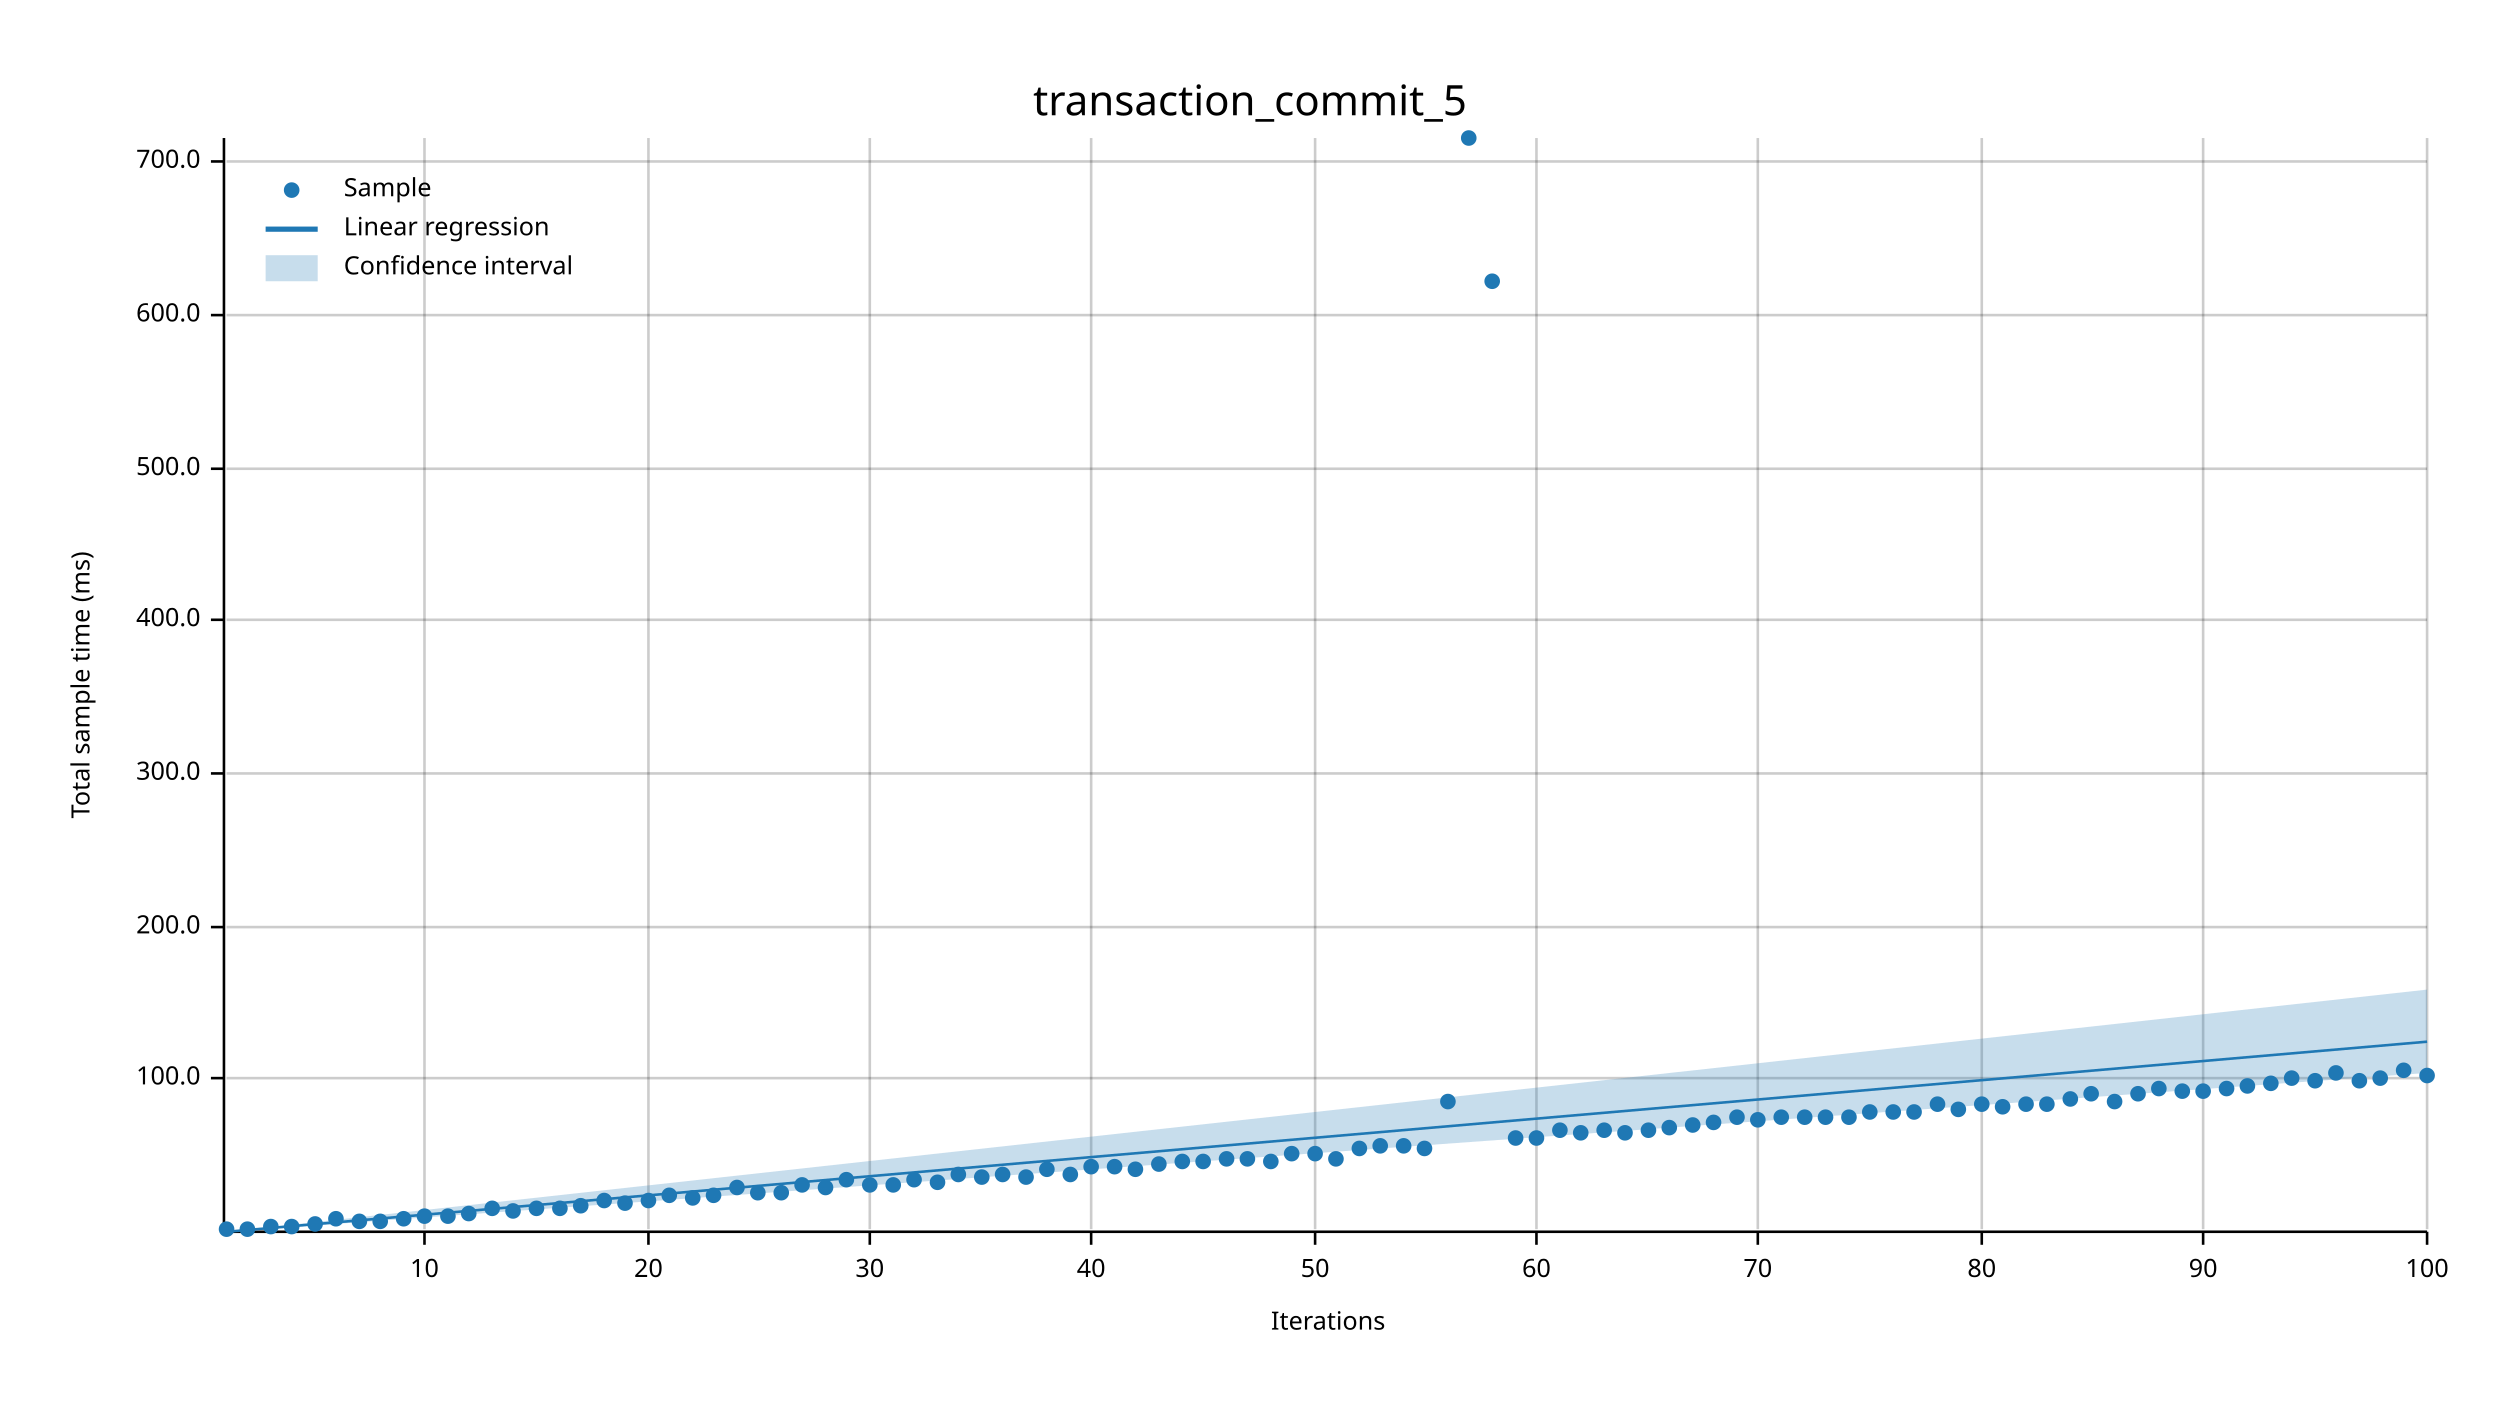
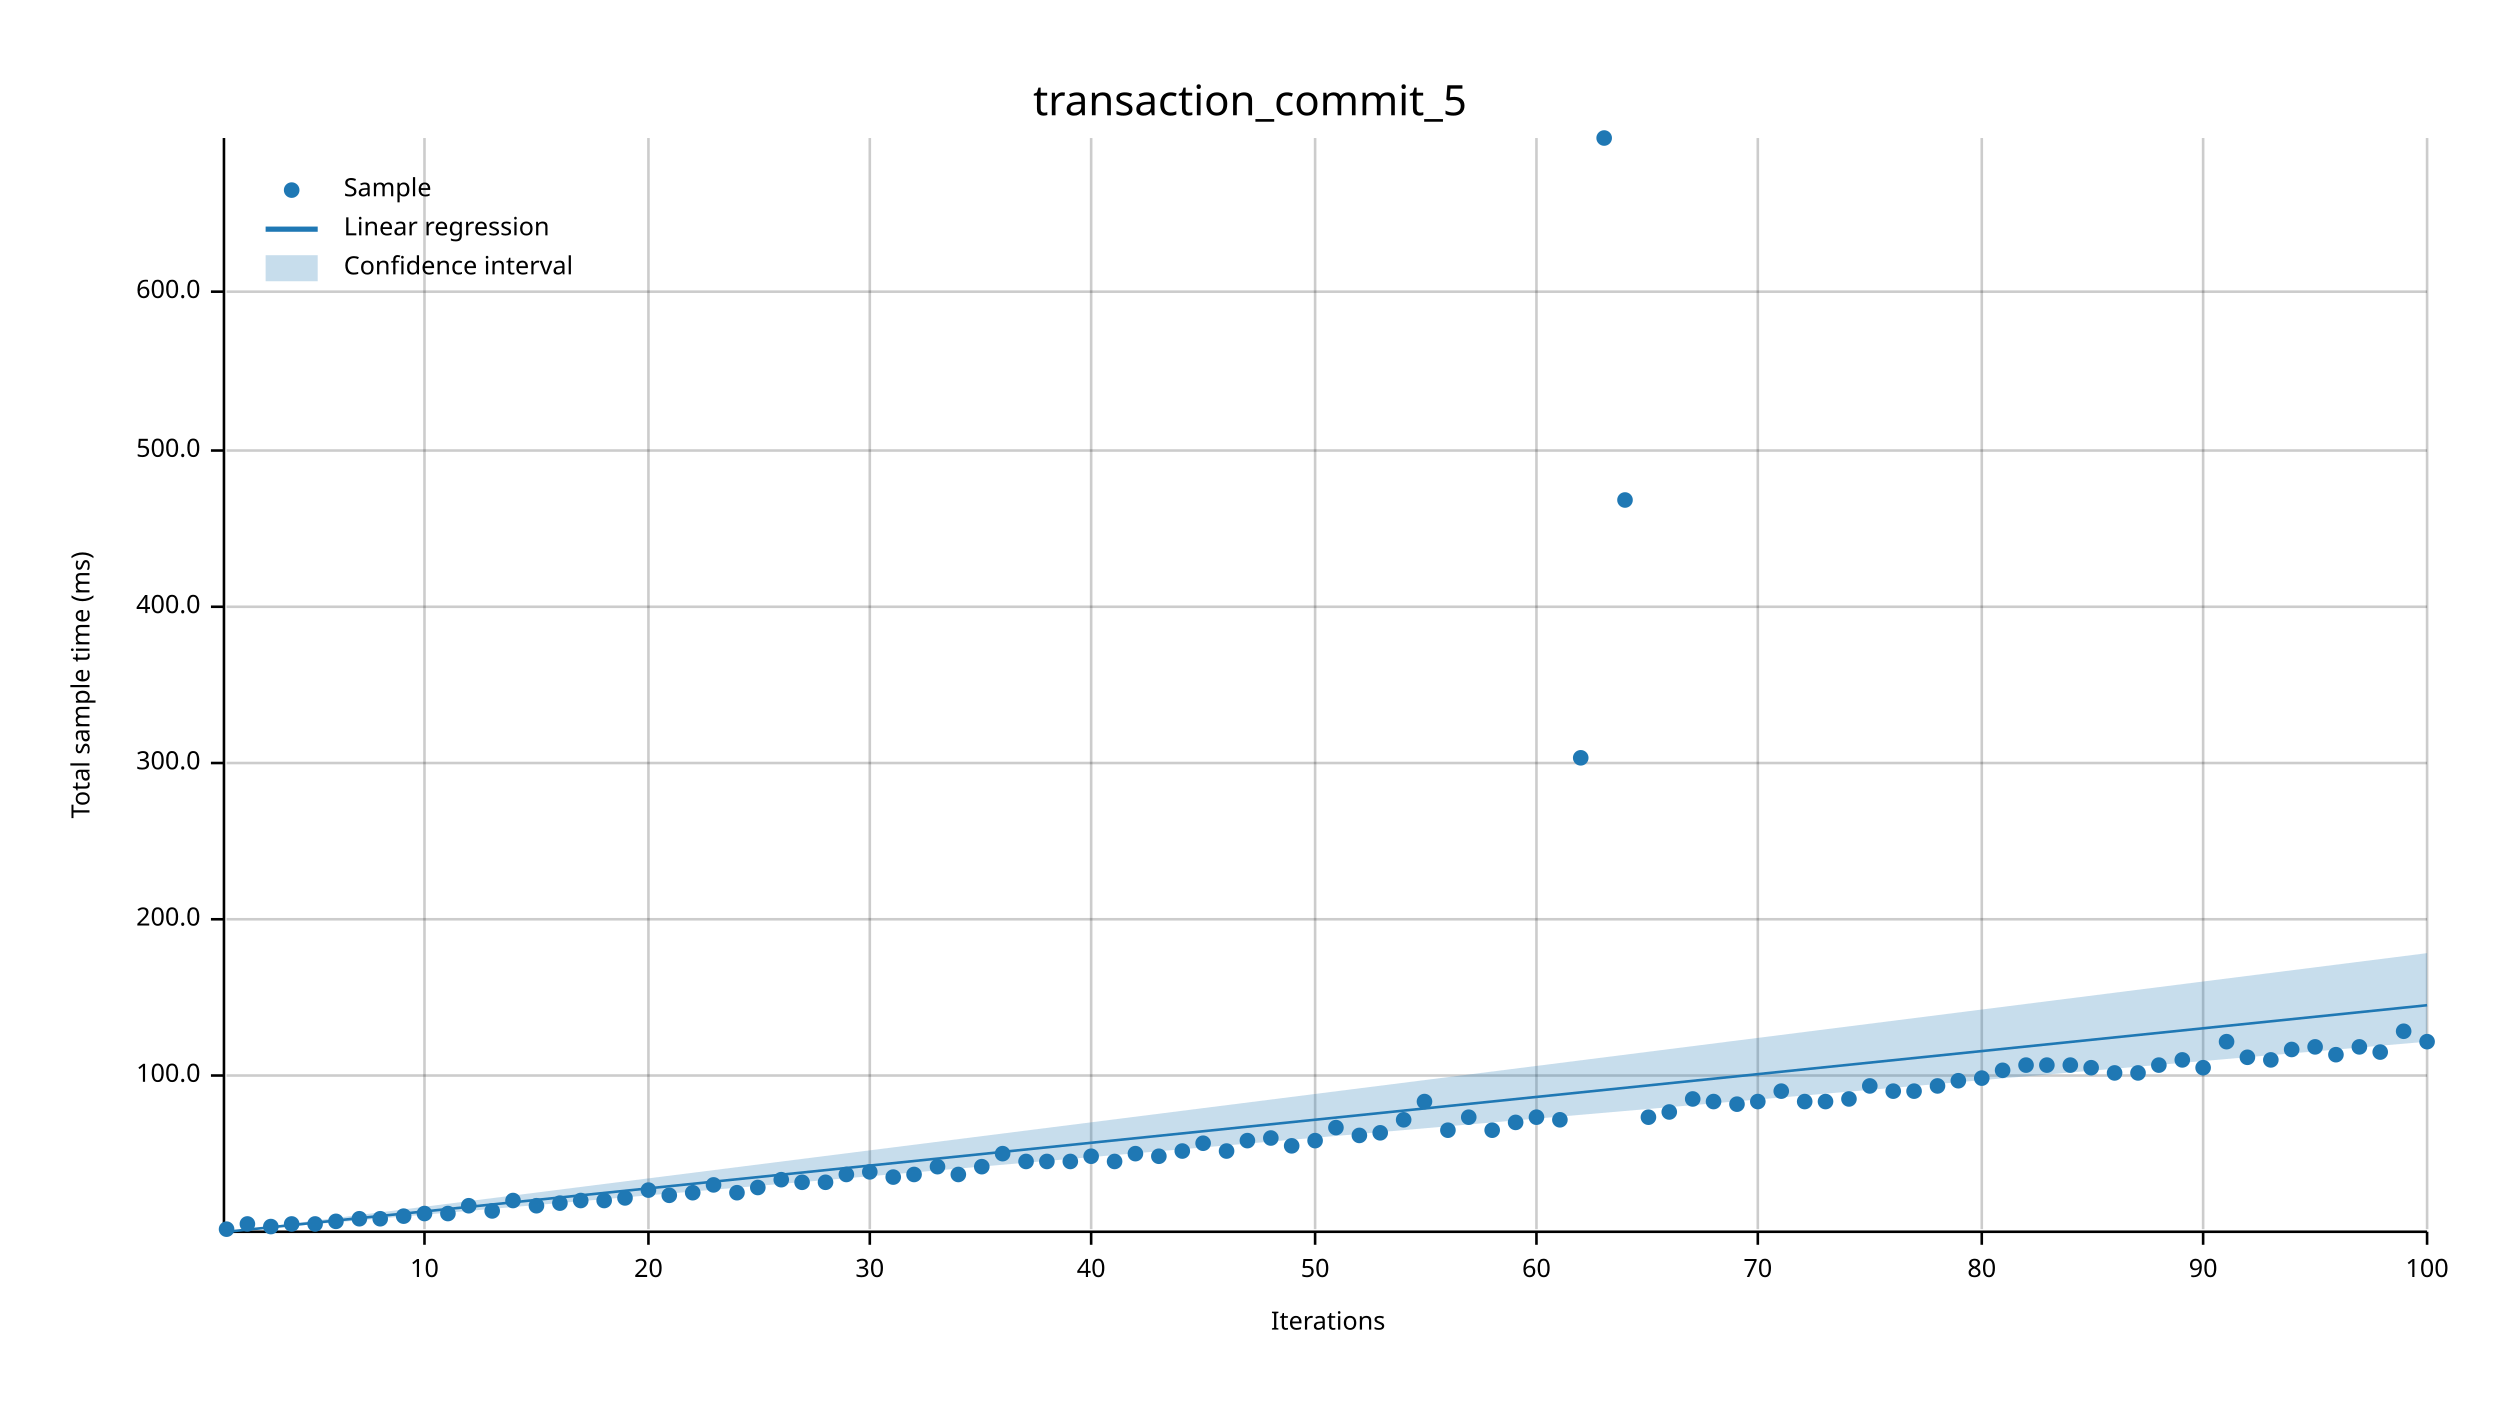
<svg xmlns="http://www.w3.org/2000/svg" width="960" height="540" viewBox="0 0 960 540">
  <text x="480" y="32" dy="0.76em" text-anchor="middle" font-family="sans-serif" font-size="16.129" opacity="1" fill="#000000">
transaction_commit_5
</text>
  <text x="27" y="263" dy="0.76em" text-anchor="middle" font-family="sans-serif" font-size="9.677" opacity="1" fill="#000000" transform="rotate(270, 27, 263)">
Total sample time (ms)
</text>
  <text x="510" y="513" dy="-0.5ex" text-anchor="middle" font-family="sans-serif" font-size="9.677" opacity="1" fill="#000000">
Iterations
</text>
  <line opacity="0.2" stroke="#000000" stroke-width="1" x1="163" y1="472" x2="163" y2="53" />
  <line opacity="0.2" stroke="#000000" stroke-width="1" x1="249" y1="472" x2="249" y2="53" />
  <line opacity="0.2" stroke="#000000" stroke-width="1" x1="334" y1="472" x2="334" y2="53" />
  <line opacity="0.2" stroke="#000000" stroke-width="1" x1="419" y1="472" x2="419" y2="53" />
  <line opacity="0.2" stroke="#000000" stroke-width="1" x1="505" y1="472" x2="505" y2="53" />
  <line opacity="0.2" stroke="#000000" stroke-width="1" x1="590" y1="472" x2="590" y2="53" />
  <line opacity="0.2" stroke="#000000" stroke-width="1" x1="675" y1="472" x2="675" y2="53" />
  <line opacity="0.2" stroke="#000000" stroke-width="1" x1="761" y1="472" x2="761" y2="53" />
  <line opacity="0.2" stroke="#000000" stroke-width="1" x1="846" y1="472" x2="846" y2="53" />
  <line opacity="0.2" stroke="#000000" stroke-width="1" x1="932" y1="472" x2="932" y2="53" />
-   <line opacity="0.2" stroke="#000000" stroke-width="1" x1="87" y1="414" x2="932" y2="414" />
-   <line opacity="0.2" stroke="#000000" stroke-width="1" x1="87" y1="356" x2="932" y2="356" />
-   <line opacity="0.2" stroke="#000000" stroke-width="1" x1="87" y1="297" x2="932" y2="297" />
-   <line opacity="0.2" stroke="#000000" stroke-width="1" x1="87" y1="238" x2="932" y2="238" />
-   <line opacity="0.2" stroke="#000000" stroke-width="1" x1="87" y1="180" x2="932" y2="180" />
-   <line opacity="0.2" stroke="#000000" stroke-width="1" x1="87" y1="121" x2="932" y2="121" />
-   <line opacity="0.2" stroke="#000000" stroke-width="1" x1="87" y1="62" x2="932" y2="62" />
+   <line opacity="0.2" stroke="#000000" stroke-width="1" x1="87" y1="413" x2="932" y2="413" />
+   <line opacity="0.2" stroke="#000000" stroke-width="1" x1="87" y1="353" x2="932" y2="353" />
+   <line opacity="0.2" stroke="#000000" stroke-width="1" x1="87" y1="293" x2="932" y2="293" />
+   <line opacity="0.2" stroke="#000000" stroke-width="1" x1="87" y1="233" x2="932" y2="233" />
+   <line opacity="0.2" stroke="#000000" stroke-width="1" x1="87" y1="173" x2="932" y2="173" />
+   <line opacity="0.2" stroke="#000000" stroke-width="1" x1="87" y1="112" x2="932" y2="112" />
  <polyline fill="none" opacity="1" stroke="#000000" stroke-width="1" points="86,53 86,472 " />
-   <text x="77" y="414" dy="0.5ex" text-anchor="end" font-family="sans-serif" font-size="9.677" opacity="1" fill="#000000">
+   <text x="77" y="413" dy="0.5ex" text-anchor="end" font-family="sans-serif" font-size="9.677" opacity="1" fill="#000000">
100.0
</text>
-   <polyline fill="none" opacity="1" stroke="#000000" stroke-width="1" points="81,414 86,414 " />
-   <text x="77" y="356" dy="0.5ex" text-anchor="end" font-family="sans-serif" font-size="9.677" opacity="1" fill="#000000">
+   <polyline fill="none" opacity="1" stroke="#000000" stroke-width="1" points="81,413 86,413 " />
+   <text x="77" y="353" dy="0.5ex" text-anchor="end" font-family="sans-serif" font-size="9.677" opacity="1" fill="#000000">
200.0
</text>
-   <polyline fill="none" opacity="1" stroke="#000000" stroke-width="1" points="81,356 86,356 " />
-   <text x="77" y="297" dy="0.5ex" text-anchor="end" font-family="sans-serif" font-size="9.677" opacity="1" fill="#000000">
+   <polyline fill="none" opacity="1" stroke="#000000" stroke-width="1" points="81,353 86,353 " />
+   <text x="77" y="293" dy="0.5ex" text-anchor="end" font-family="sans-serif" font-size="9.677" opacity="1" fill="#000000">
300.0
</text>
-   <polyline fill="none" opacity="1" stroke="#000000" stroke-width="1" points="81,297 86,297 " />
-   <text x="77" y="238" dy="0.5ex" text-anchor="end" font-family="sans-serif" font-size="9.677" opacity="1" fill="#000000">
+   <polyline fill="none" opacity="1" stroke="#000000" stroke-width="1" points="81,293 86,293 " />
+   <text x="77" y="233" dy="0.5ex" text-anchor="end" font-family="sans-serif" font-size="9.677" opacity="1" fill="#000000">
400.0
</text>
-   <polyline fill="none" opacity="1" stroke="#000000" stroke-width="1" points="81,238 86,238 " />
-   <text x="77" y="180" dy="0.5ex" text-anchor="end" font-family="sans-serif" font-size="9.677" opacity="1" fill="#000000">
+   <polyline fill="none" opacity="1" stroke="#000000" stroke-width="1" points="81,233 86,233 " />
+   <text x="77" y="173" dy="0.5ex" text-anchor="end" font-family="sans-serif" font-size="9.677" opacity="1" fill="#000000">
500.0
</text>
-   <polyline fill="none" opacity="1" stroke="#000000" stroke-width="1" points="81,180 86,180 " />
-   <text x="77" y="121" dy="0.5ex" text-anchor="end" font-family="sans-serif" font-size="9.677" opacity="1" fill="#000000">
+   <polyline fill="none" opacity="1" stroke="#000000" stroke-width="1" points="81,173 86,173 " />
+   <text x="77" y="112" dy="0.5ex" text-anchor="end" font-family="sans-serif" font-size="9.677" opacity="1" fill="#000000">
600.0
</text>
-   <polyline fill="none" opacity="1" stroke="#000000" stroke-width="1" points="81,121 86,121 " />
-   <text x="77" y="62" dy="0.5ex" text-anchor="end" font-family="sans-serif" font-size="9.677" opacity="1" fill="#000000">
- 700.0
- </text>
-   <polyline fill="none" opacity="1" stroke="#000000" stroke-width="1" points="81,62 86,62 " />
+   <polyline fill="none" opacity="1" stroke="#000000" stroke-width="1" points="81,112 86,112 " />
  <polyline fill="none" opacity="1" stroke="#000000" stroke-width="1" points="87,473 932,473 " />
  <text x="163" y="483" dy="0.76em" text-anchor="middle" font-family="sans-serif" font-size="9.677" opacity="1" fill="#000000">
10
</text>
  <polyline fill="none" opacity="1" stroke="#000000" stroke-width="1" points="163,473 163,478 " />
  <text x="249" y="483" dy="0.76em" text-anchor="middle" font-family="sans-serif" font-size="9.677" opacity="1" fill="#000000">
20
</text>
  <polyline fill="none" opacity="1" stroke="#000000" stroke-width="1" points="249,473 249,478 " />
  <text x="334" y="483" dy="0.76em" text-anchor="middle" font-family="sans-serif" font-size="9.677" opacity="1" fill="#000000">
30
</text>
  <polyline fill="none" opacity="1" stroke="#000000" stroke-width="1" points="334,473 334,478 " />
  <text x="419" y="483" dy="0.76em" text-anchor="middle" font-family="sans-serif" font-size="9.677" opacity="1" fill="#000000">
40
</text>
  <polyline fill="none" opacity="1" stroke="#000000" stroke-width="1" points="419,473 419,478 " />
  <text x="505" y="483" dy="0.76em" text-anchor="middle" font-family="sans-serif" font-size="9.677" opacity="1" fill="#000000">
50
</text>
  <polyline fill="none" opacity="1" stroke="#000000" stroke-width="1" points="505,473 505,478 " />
  <text x="590" y="483" dy="0.76em" text-anchor="middle" font-family="sans-serif" font-size="9.677" opacity="1" fill="#000000">
60
</text>
  <polyline fill="none" opacity="1" stroke="#000000" stroke-width="1" points="590,473 590,478 " />
  <text x="675" y="483" dy="0.76em" text-anchor="middle" font-family="sans-serif" font-size="9.677" opacity="1" fill="#000000">
70
</text>
  <polyline fill="none" opacity="1" stroke="#000000" stroke-width="1" points="675,473 675,478 " />
  <text x="761" y="483" dy="0.76em" text-anchor="middle" font-family="sans-serif" font-size="9.677" opacity="1" fill="#000000">
80
</text>
  <polyline fill="none" opacity="1" stroke="#000000" stroke-width="1" points="761,473 761,478 " />
  <text x="846" y="483" dy="0.76em" text-anchor="middle" font-family="sans-serif" font-size="9.677" opacity="1" fill="#000000">
90
</text>
  <polyline fill="none" opacity="1" stroke="#000000" stroke-width="1" points="846,473 846,478 " />
  <text x="932" y="483" dy="0.76em" text-anchor="middle" font-family="sans-serif" font-size="9.677" opacity="1" fill="#000000">
100
</text>
  <polyline fill="none" opacity="1" stroke="#000000" stroke-width="1" points="932,473 932,478 " />
  <circle cx="87" cy="472" r="3" opacity="1" fill="#1F78B4" stroke="none" stroke-width="1" />
-   <circle cx="95" cy="472" r="3" opacity="1" fill="#1F78B4" stroke="none" stroke-width="1" />
+   <circle cx="95" cy="470" r="3" opacity="1" fill="#1F78B4" stroke="none" stroke-width="1" />
  <circle cx="104" cy="471" r="3" opacity="1" fill="#1F78B4" stroke="none" stroke-width="1" />
-   <circle cx="112" cy="471" r="3" opacity="1" fill="#1F78B4" stroke="none" stroke-width="1" />
+   <circle cx="112" cy="470" r="3" opacity="1" fill="#1F78B4" stroke="none" stroke-width="1" />
  <circle cx="121" cy="470" r="3" opacity="1" fill="#1F78B4" stroke="none" stroke-width="1" />
-   <circle cx="129" cy="468" r="3" opacity="1" fill="#1F78B4" stroke="none" stroke-width="1" />
-   <circle cx="138" cy="469" r="3" opacity="1" fill="#1F78B4" stroke="none" stroke-width="1" />
-   <circle cx="146" cy="469" r="3" opacity="1" fill="#1F78B4" stroke="none" stroke-width="1" />
-   <circle cx="155" cy="468" r="3" opacity="1" fill="#1F78B4" stroke="none" stroke-width="1" />
-   <circle cx="163" cy="467" r="3" opacity="1" fill="#1F78B4" stroke="none" stroke-width="1" />
-   <circle cx="172" cy="467" r="3" opacity="1" fill="#1F78B4" stroke="none" stroke-width="1" />
-   <circle cx="180" cy="466" r="3" opacity="1" fill="#1F78B4" stroke="none" stroke-width="1" />
-   <circle cx="189" cy="464" r="3" opacity="1" fill="#1F78B4" stroke="none" stroke-width="1" />
-   <circle cx="197" cy="465" r="3" opacity="1" fill="#1F78B4" stroke="none" stroke-width="1" />
-   <circle cx="206" cy="464" r="3" opacity="1" fill="#1F78B4" stroke="none" stroke-width="1" />
-   <circle cx="215" cy="464" r="3" opacity="1" fill="#1F78B4" stroke="none" stroke-width="1" />
-   <circle cx="223" cy="463" r="3" opacity="1" fill="#1F78B4" stroke="none" stroke-width="1" />
+   <circle cx="129" cy="469" r="3" opacity="1" fill="#1F78B4" stroke="none" stroke-width="1" />
+   <circle cx="138" cy="468" r="3" opacity="1" fill="#1F78B4" stroke="none" stroke-width="1" />
+   <circle cx="146" cy="468" r="3" opacity="1" fill="#1F78B4" stroke="none" stroke-width="1" />
+   <circle cx="155" cy="467" r="3" opacity="1" fill="#1F78B4" stroke="none" stroke-width="1" />
+   <circle cx="163" cy="466" r="3" opacity="1" fill="#1F78B4" stroke="none" stroke-width="1" />
+   <circle cx="172" cy="466" r="3" opacity="1" fill="#1F78B4" stroke="none" stroke-width="1" />
+   <circle cx="180" cy="463" r="3" opacity="1" fill="#1F78B4" stroke="none" stroke-width="1" />
+   <circle cx="189" cy="465" r="3" opacity="1" fill="#1F78B4" stroke="none" stroke-width="1" />
+   <circle cx="197" cy="461" r="3" opacity="1" fill="#1F78B4" stroke="none" stroke-width="1" />
+   <circle cx="206" cy="463" r="3" opacity="1" fill="#1F78B4" stroke="none" stroke-width="1" />
+   <circle cx="215" cy="462" r="3" opacity="1" fill="#1F78B4" stroke="none" stroke-width="1" />
+   <circle cx="223" cy="461" r="3" opacity="1" fill="#1F78B4" stroke="none" stroke-width="1" />
  <circle cx="232" cy="461" r="3" opacity="1" fill="#1F78B4" stroke="none" stroke-width="1" />
-   <circle cx="240" cy="462" r="3" opacity="1" fill="#1F78B4" stroke="none" stroke-width="1" />
-   <circle cx="249" cy="461" r="3" opacity="1" fill="#1F78B4" stroke="none" stroke-width="1" />
+   <circle cx="240" cy="460" r="3" opacity="1" fill="#1F78B4" stroke="none" stroke-width="1" />
+   <circle cx="249" cy="457" r="3" opacity="1" fill="#1F78B4" stroke="none" stroke-width="1" />
  <circle cx="257" cy="459" r="3" opacity="1" fill="#1F78B4" stroke="none" stroke-width="1" />
-   <circle cx="266" cy="460" r="3" opacity="1" fill="#1F78B4" stroke="none" stroke-width="1" />
-   <circle cx="274" cy="459" r="3" opacity="1" fill="#1F78B4" stroke="none" stroke-width="1" />
-   <circle cx="283" cy="456" r="3" opacity="1" fill="#1F78B4" stroke="none" stroke-width="1" />
-   <circle cx="291" cy="458" r="3" opacity="1" fill="#1F78B4" stroke="none" stroke-width="1" />
-   <circle cx="300" cy="458" r="3" opacity="1" fill="#1F78B4" stroke="none" stroke-width="1" />
-   <circle cx="308" cy="455" r="3" opacity="1" fill="#1F78B4" stroke="none" stroke-width="1" />
-   <circle cx="317" cy="456" r="3" opacity="1" fill="#1F78B4" stroke="none" stroke-width="1" />
-   <circle cx="325" cy="453" r="3" opacity="1" fill="#1F78B4" stroke="none" stroke-width="1" />
-   <circle cx="334" cy="455" r="3" opacity="1" fill="#1F78B4" stroke="none" stroke-width="1" />
-   <circle cx="343" cy="455" r="3" opacity="1" fill="#1F78B4" stroke="none" stroke-width="1" />
-   <circle cx="351" cy="453" r="3" opacity="1" fill="#1F78B4" stroke="none" stroke-width="1" />
-   <circle cx="360" cy="454" r="3" opacity="1" fill="#1F78B4" stroke="none" stroke-width="1" />
+   <circle cx="266" cy="458" r="3" opacity="1" fill="#1F78B4" stroke="none" stroke-width="1" />
+   <circle cx="274" cy="455" r="3" opacity="1" fill="#1F78B4" stroke="none" stroke-width="1" />
+   <circle cx="283" cy="458" r="3" opacity="1" fill="#1F78B4" stroke="none" stroke-width="1" />
+   <circle cx="291" cy="456" r="3" opacity="1" fill="#1F78B4" stroke="none" stroke-width="1" />
+   <circle cx="300" cy="453" r="3" opacity="1" fill="#1F78B4" stroke="none" stroke-width="1" />
+   <circle cx="308" cy="454" r="3" opacity="1" fill="#1F78B4" stroke="none" stroke-width="1" />
+   <circle cx="317" cy="454" r="3" opacity="1" fill="#1F78B4" stroke="none" stroke-width="1" />
+   <circle cx="325" cy="451" r="3" opacity="1" fill="#1F78B4" stroke="none" stroke-width="1" />
+   <circle cx="334" cy="450" r="3" opacity="1" fill="#1F78B4" stroke="none" stroke-width="1" />
+   <circle cx="343" cy="452" r="3" opacity="1" fill="#1F78B4" stroke="none" stroke-width="1" />
+   <circle cx="351" cy="451" r="3" opacity="1" fill="#1F78B4" stroke="none" stroke-width="1" />
+   <circle cx="360" cy="448" r="3" opacity="1" fill="#1F78B4" stroke="none" stroke-width="1" />
  <circle cx="368" cy="451" r="3" opacity="1" fill="#1F78B4" stroke="none" stroke-width="1" />
-   <circle cx="377" cy="452" r="3" opacity="1" fill="#1F78B4" stroke="none" stroke-width="1" />
-   <circle cx="385" cy="451" r="3" opacity="1" fill="#1F78B4" stroke="none" stroke-width="1" />
-   <circle cx="394" cy="452" r="3" opacity="1" fill="#1F78B4" stroke="none" stroke-width="1" />
-   <circle cx="402" cy="449" r="3" opacity="1" fill="#1F78B4" stroke="none" stroke-width="1" />
-   <circle cx="411" cy="451" r="3" opacity="1" fill="#1F78B4" stroke="none" stroke-width="1" />
-   <circle cx="419" cy="448" r="3" opacity="1" fill="#1F78B4" stroke="none" stroke-width="1" />
-   <circle cx="428" cy="448" r="3" opacity="1" fill="#1F78B4" stroke="none" stroke-width="1" />
-   <circle cx="436" cy="449" r="3" opacity="1" fill="#1F78B4" stroke="none" stroke-width="1" />
-   <circle cx="445" cy="447" r="3" opacity="1" fill="#1F78B4" stroke="none" stroke-width="1" />
-   <circle cx="454" cy="446" r="3" opacity="1" fill="#1F78B4" stroke="none" stroke-width="1" />
-   <circle cx="462" cy="446" r="3" opacity="1" fill="#1F78B4" stroke="none" stroke-width="1" />
-   <circle cx="471" cy="445" r="3" opacity="1" fill="#1F78B4" stroke="none" stroke-width="1" />
-   <circle cx="479" cy="445" r="3" opacity="1" fill="#1F78B4" stroke="none" stroke-width="1" />
-   <circle cx="488" cy="446" r="3" opacity="1" fill="#1F78B4" stroke="none" stroke-width="1" />
-   <circle cx="496" cy="443" r="3" opacity="1" fill="#1F78B4" stroke="none" stroke-width="1" />
-   <circle cx="505" cy="443" r="3" opacity="1" fill="#1F78B4" stroke="none" stroke-width="1" />
-   <circle cx="513" cy="445" r="3" opacity="1" fill="#1F78B4" stroke="none" stroke-width="1" />
-   <circle cx="522" cy="441" r="3" opacity="1" fill="#1F78B4" stroke="none" stroke-width="1" />
-   <circle cx="530" cy="440" r="3" opacity="1" fill="#1F78B4" stroke="none" stroke-width="1" />
-   <circle cx="539" cy="440" r="3" opacity="1" fill="#1F78B4" stroke="none" stroke-width="1" />
-   <circle cx="547" cy="441" r="3" opacity="1" fill="#1F78B4" stroke="none" stroke-width="1" />
-   <circle cx="556" cy="423" r="3" opacity="1" fill="#1F78B4" stroke="none" stroke-width="1" />
-   <circle cx="564" cy="53" r="3" opacity="1" fill="#1F78B4" stroke="none" stroke-width="1" />
-   <circle cx="573" cy="108" r="3" opacity="1" fill="#1F78B4" stroke="none" stroke-width="1" />
-   <circle cx="582" cy="437" r="3" opacity="1" fill="#1F78B4" stroke="none" stroke-width="1" />
-   <circle cx="590" cy="437" r="3" opacity="1" fill="#1F78B4" stroke="none" stroke-width="1" />
-   <circle cx="599" cy="434" r="3" opacity="1" fill="#1F78B4" stroke="none" stroke-width="1" />
-   <circle cx="607" cy="435" r="3" opacity="1" fill="#1F78B4" stroke="none" stroke-width="1" />
-   <circle cx="616" cy="434" r="3" opacity="1" fill="#1F78B4" stroke="none" stroke-width="1" />
-   <circle cx="624" cy="435" r="3" opacity="1" fill="#1F78B4" stroke="none" stroke-width="1" />
-   <circle cx="633" cy="434" r="3" opacity="1" fill="#1F78B4" stroke="none" stroke-width="1" />
-   <circle cx="641" cy="433" r="3" opacity="1" fill="#1F78B4" stroke="none" stroke-width="1" />
-   <circle cx="650" cy="432" r="3" opacity="1" fill="#1F78B4" stroke="none" stroke-width="1" />
-   <circle cx="658" cy="431" r="3" opacity="1" fill="#1F78B4" stroke="none" stroke-width="1" />
-   <circle cx="667" cy="429" r="3" opacity="1" fill="#1F78B4" stroke="none" stroke-width="1" />
-   <circle cx="675" cy="430" r="3" opacity="1" fill="#1F78B4" stroke="none" stroke-width="1" />
-   <circle cx="684" cy="429" r="3" opacity="1" fill="#1F78B4" stroke="none" stroke-width="1" />
-   <circle cx="693" cy="429" r="3" opacity="1" fill="#1F78B4" stroke="none" stroke-width="1" />
-   <circle cx="701" cy="429" r="3" opacity="1" fill="#1F78B4" stroke="none" stroke-width="1" />
-   <circle cx="710" cy="429" r="3" opacity="1" fill="#1F78B4" stroke="none" stroke-width="1" />
-   <circle cx="718" cy="427" r="3" opacity="1" fill="#1F78B4" stroke="none" stroke-width="1" />
-   <circle cx="727" cy="427" r="3" opacity="1" fill="#1F78B4" stroke="none" stroke-width="1" />
-   <circle cx="735" cy="427" r="3" opacity="1" fill="#1F78B4" stroke="none" stroke-width="1" />
-   <circle cx="744" cy="424" r="3" opacity="1" fill="#1F78B4" stroke="none" stroke-width="1" />
-   <circle cx="752" cy="426" r="3" opacity="1" fill="#1F78B4" stroke="none" stroke-width="1" />
-   <circle cx="761" cy="424" r="3" opacity="1" fill="#1F78B4" stroke="none" stroke-width="1" />
-   <circle cx="769" cy="425" r="3" opacity="1" fill="#1F78B4" stroke="none" stroke-width="1" />
-   <circle cx="778" cy="424" r="3" opacity="1" fill="#1F78B4" stroke="none" stroke-width="1" />
-   <circle cx="786" cy="424" r="3" opacity="1" fill="#1F78B4" stroke="none" stroke-width="1" />
-   <circle cx="795" cy="422" r="3" opacity="1" fill="#1F78B4" stroke="none" stroke-width="1" />
-   <circle cx="803" cy="420" r="3" opacity="1" fill="#1F78B4" stroke="none" stroke-width="1" />
-   <circle cx="812" cy="423" r="3" opacity="1" fill="#1F78B4" stroke="none" stroke-width="1" />
-   <circle cx="821" cy="420" r="3" opacity="1" fill="#1F78B4" stroke="none" stroke-width="1" />
-   <circle cx="829" cy="418" r="3" opacity="1" fill="#1F78B4" stroke="none" stroke-width="1" />
-   <circle cx="838" cy="419" r="3" opacity="1" fill="#1F78B4" stroke="none" stroke-width="1" />
-   <circle cx="846" cy="419" r="3" opacity="1" fill="#1F78B4" stroke="none" stroke-width="1" />
-   <circle cx="855" cy="418" r="3" opacity="1" fill="#1F78B4" stroke="none" stroke-width="1" />
-   <circle cx="863" cy="417" r="3" opacity="1" fill="#1F78B4" stroke="none" stroke-width="1" />
-   <circle cx="872" cy="416" r="3" opacity="1" fill="#1F78B4" stroke="none" stroke-width="1" />
-   <circle cx="880" cy="414" r="3" opacity="1" fill="#1F78B4" stroke="none" stroke-width="1" />
-   <circle cx="889" cy="415" r="3" opacity="1" fill="#1F78B4" stroke="none" stroke-width="1" />
-   <circle cx="897" cy="412" r="3" opacity="1" fill="#1F78B4" stroke="none" stroke-width="1" />
-   <circle cx="906" cy="415" r="3" opacity="1" fill="#1F78B4" stroke="none" stroke-width="1" />
-   <circle cx="914" cy="414" r="3" opacity="1" fill="#1F78B4" stroke="none" stroke-width="1" />
-   <circle cx="923" cy="411" r="3" opacity="1" fill="#1F78B4" stroke="none" stroke-width="1" />
-   <circle cx="932" cy="413" r="3" opacity="1" fill="#1F78B4" stroke="none" stroke-width="1" />
-   <polyline fill="none" opacity="1" stroke="#1F78B4" stroke-width="1" points="87,473 932,400 " />
-   <polygon opacity="0.25" fill="#1F78B4" points="87,473 932,412 932,380 " />
+   <circle cx="377" cy="448" r="3" opacity="1" fill="#1F78B4" stroke="none" stroke-width="1" />
+   <circle cx="385" cy="443" r="3" opacity="1" fill="#1F78B4" stroke="none" stroke-width="1" />
+   <circle cx="394" cy="446" r="3" opacity="1" fill="#1F78B4" stroke="none" stroke-width="1" />
+   <circle cx="402" cy="446" r="3" opacity="1" fill="#1F78B4" stroke="none" stroke-width="1" />
+   <circle cx="411" cy="446" r="3" opacity="1" fill="#1F78B4" stroke="none" stroke-width="1" />
+   <circle cx="419" cy="444" r="3" opacity="1" fill="#1F78B4" stroke="none" stroke-width="1" />
+   <circle cx="428" cy="446" r="3" opacity="1" fill="#1F78B4" stroke="none" stroke-width="1" />
+   <circle cx="436" cy="443" r="3" opacity="1" fill="#1F78B4" stroke="none" stroke-width="1" />
+   <circle cx="445" cy="444" r="3" opacity="1" fill="#1F78B4" stroke="none" stroke-width="1" />
+   <circle cx="454" cy="442" r="3" opacity="1" fill="#1F78B4" stroke="none" stroke-width="1" />
+   <circle cx="462" cy="439" r="3" opacity="1" fill="#1F78B4" stroke="none" stroke-width="1" />
+   <circle cx="471" cy="442" r="3" opacity="1" fill="#1F78B4" stroke="none" stroke-width="1" />
+   <circle cx="479" cy="438" r="3" opacity="1" fill="#1F78B4" stroke="none" stroke-width="1" />
+   <circle cx="488" cy="437" r="3" opacity="1" fill="#1F78B4" stroke="none" stroke-width="1" />
+   <circle cx="496" cy="440" r="3" opacity="1" fill="#1F78B4" stroke="none" stroke-width="1" />
+   <circle cx="505" cy="438" r="3" opacity="1" fill="#1F78B4" stroke="none" stroke-width="1" />
+   <circle cx="513" cy="433" r="3" opacity="1" fill="#1F78B4" stroke="none" stroke-width="1" />
+   <circle cx="522" cy="436" r="3" opacity="1" fill="#1F78B4" stroke="none" stroke-width="1" />
+   <circle cx="530" cy="435" r="3" opacity="1" fill="#1F78B4" stroke="none" stroke-width="1" />
+   <circle cx="539" cy="430" r="3" opacity="1" fill="#1F78B4" stroke="none" stroke-width="1" />
+   <circle cx="547" cy="423" r="3" opacity="1" fill="#1F78B4" stroke="none" stroke-width="1" />
+   <circle cx="556" cy="434" r="3" opacity="1" fill="#1F78B4" stroke="none" stroke-width="1" />
+   <circle cx="564" cy="429" r="3" opacity="1" fill="#1F78B4" stroke="none" stroke-width="1" />
+   <circle cx="573" cy="434" r="3" opacity="1" fill="#1F78B4" stroke="none" stroke-width="1" />
+   <circle cx="582" cy="431" r="3" opacity="1" fill="#1F78B4" stroke="none" stroke-width="1" />
+   <circle cx="590" cy="429" r="3" opacity="1" fill="#1F78B4" stroke="none" stroke-width="1" />
+   <circle cx="599" cy="430" r="3" opacity="1" fill="#1F78B4" stroke="none" stroke-width="1" />
+   <circle cx="607" cy="291" r="3" opacity="1" fill="#1F78B4" stroke="none" stroke-width="1" />
+   <circle cx="616" cy="53" r="3" opacity="1" fill="#1F78B4" stroke="none" stroke-width="1" />
+   <circle cx="624" cy="192" r="3" opacity="1" fill="#1F78B4" stroke="none" stroke-width="1" />
+   <circle cx="633" cy="429" r="3" opacity="1" fill="#1F78B4" stroke="none" stroke-width="1" />
+   <circle cx="641" cy="427" r="3" opacity="1" fill="#1F78B4" stroke="none" stroke-width="1" />
+   <circle cx="650" cy="422" r="3" opacity="1" fill="#1F78B4" stroke="none" stroke-width="1" />
+   <circle cx="658" cy="423" r="3" opacity="1" fill="#1F78B4" stroke="none" stroke-width="1" />
+   <circle cx="667" cy="424" r="3" opacity="1" fill="#1F78B4" stroke="none" stroke-width="1" />
+   <circle cx="675" cy="423" r="3" opacity="1" fill="#1F78B4" stroke="none" stroke-width="1" />
+   <circle cx="684" cy="419" r="3" opacity="1" fill="#1F78B4" stroke="none" stroke-width="1" />
+   <circle cx="693" cy="423" r="3" opacity="1" fill="#1F78B4" stroke="none" stroke-width="1" />
+   <circle cx="701" cy="423" r="3" opacity="1" fill="#1F78B4" stroke="none" stroke-width="1" />
+   <circle cx="710" cy="422" r="3" opacity="1" fill="#1F78B4" stroke="none" stroke-width="1" />
+   <circle cx="718" cy="417" r="3" opacity="1" fill="#1F78B4" stroke="none" stroke-width="1" />
+   <circle cx="727" cy="419" r="3" opacity="1" fill="#1F78B4" stroke="none" stroke-width="1" />
+   <circle cx="735" cy="419" r="3" opacity="1" fill="#1F78B4" stroke="none" stroke-width="1" />
+   <circle cx="744" cy="417" r="3" opacity="1" fill="#1F78B4" stroke="none" stroke-width="1" />
+   <circle cx="752" cy="415" r="3" opacity="1" fill="#1F78B4" stroke="none" stroke-width="1" />
+   <circle cx="761" cy="414" r="3" opacity="1" fill="#1F78B4" stroke="none" stroke-width="1" />
+   <circle cx="769" cy="411" r="3" opacity="1" fill="#1F78B4" stroke="none" stroke-width="1" />
+   <circle cx="778" cy="409" r="3" opacity="1" fill="#1F78B4" stroke="none" stroke-width="1" />
+   <circle cx="786" cy="409" r="3" opacity="1" fill="#1F78B4" stroke="none" stroke-width="1" />
+   <circle cx="795" cy="409" r="3" opacity="1" fill="#1F78B4" stroke="none" stroke-width="1" />
+   <circle cx="803" cy="410" r="3" opacity="1" fill="#1F78B4" stroke="none" stroke-width="1" />
+   <circle cx="812" cy="412" r="3" opacity="1" fill="#1F78B4" stroke="none" stroke-width="1" />
+   <circle cx="821" cy="412" r="3" opacity="1" fill="#1F78B4" stroke="none" stroke-width="1" />
+   <circle cx="829" cy="409" r="3" opacity="1" fill="#1F78B4" stroke="none" stroke-width="1" />
+   <circle cx="838" cy="407" r="3" opacity="1" fill="#1F78B4" stroke="none" stroke-width="1" />
+   <circle cx="846" cy="410" r="3" opacity="1" fill="#1F78B4" stroke="none" stroke-width="1" />
+   <circle cx="855" cy="400" r="3" opacity="1" fill="#1F78B4" stroke="none" stroke-width="1" />
+   <circle cx="863" cy="406" r="3" opacity="1" fill="#1F78B4" stroke="none" stroke-width="1" />
+   <circle cx="872" cy="407" r="3" opacity="1" fill="#1F78B4" stroke="none" stroke-width="1" />
+   <circle cx="880" cy="403" r="3" opacity="1" fill="#1F78B4" stroke="none" stroke-width="1" />
+   <circle cx="889" cy="402" r="3" opacity="1" fill="#1F78B4" stroke="none" stroke-width="1" />
+   <circle cx="897" cy="405" r="3" opacity="1" fill="#1F78B4" stroke="none" stroke-width="1" />
+   <circle cx="906" cy="402" r="3" opacity="1" fill="#1F78B4" stroke="none" stroke-width="1" />
+   <circle cx="914" cy="404" r="3" opacity="1" fill="#1F78B4" stroke="none" stroke-width="1" />
+   <circle cx="923" cy="396" r="3" opacity="1" fill="#1F78B4" stroke="none" stroke-width="1" />
+   <circle cx="932" cy="400" r="3" opacity="1" fill="#1F78B4" stroke="none" stroke-width="1" />
+   <polyline fill="none" opacity="1" stroke="#1F78B4" stroke-width="1" points="87,473 932,386 " />
+   <polygon opacity="0.25" fill="#1F78B4" points="87,473 932,400 932,366 " />
  <text x="132" y="68" dy="0.76em" text-anchor="start" font-family="sans-serif" font-size="9.677" opacity="1" fill="#000000">
Sample
</text>
  <text x="132" y="83" dy="0.76em" text-anchor="start" font-family="sans-serif" font-size="9.677" opacity="1" fill="#000000">
Linear regression
</text>
  <text x="132" y="98" dy="0.76em" text-anchor="start" font-family="sans-serif" font-size="9.677" opacity="1" fill="#000000">
Confidence interval
</text>
  <circle cx="112" cy="73" r="3" opacity="1" fill="#1F78B4" stroke="none" stroke-width="1" />
  <polyline fill="none" opacity="1" stroke="#1F78B4" stroke-width="2" points="102,88 122,88 " />
  <rect x="102" y="98" width="20" height="10" opacity="0.25" fill="#1F78B4" stroke="none" />
</svg>
